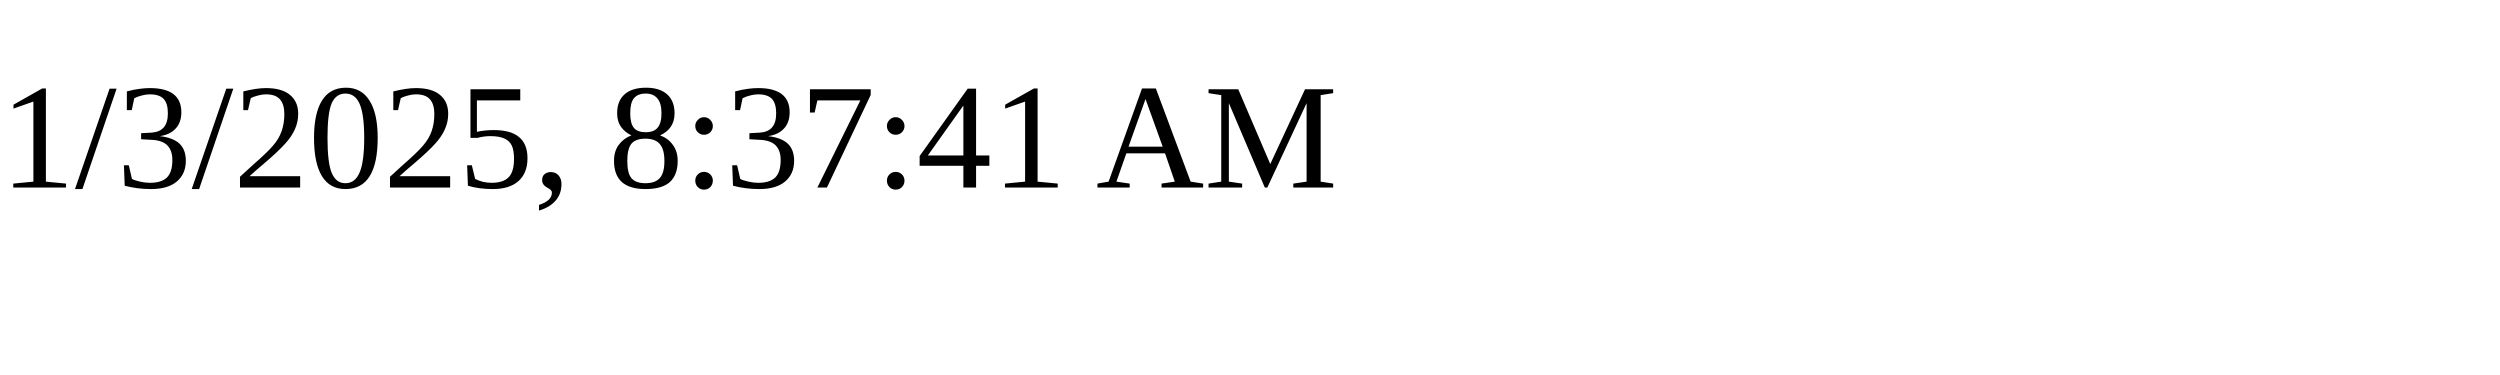
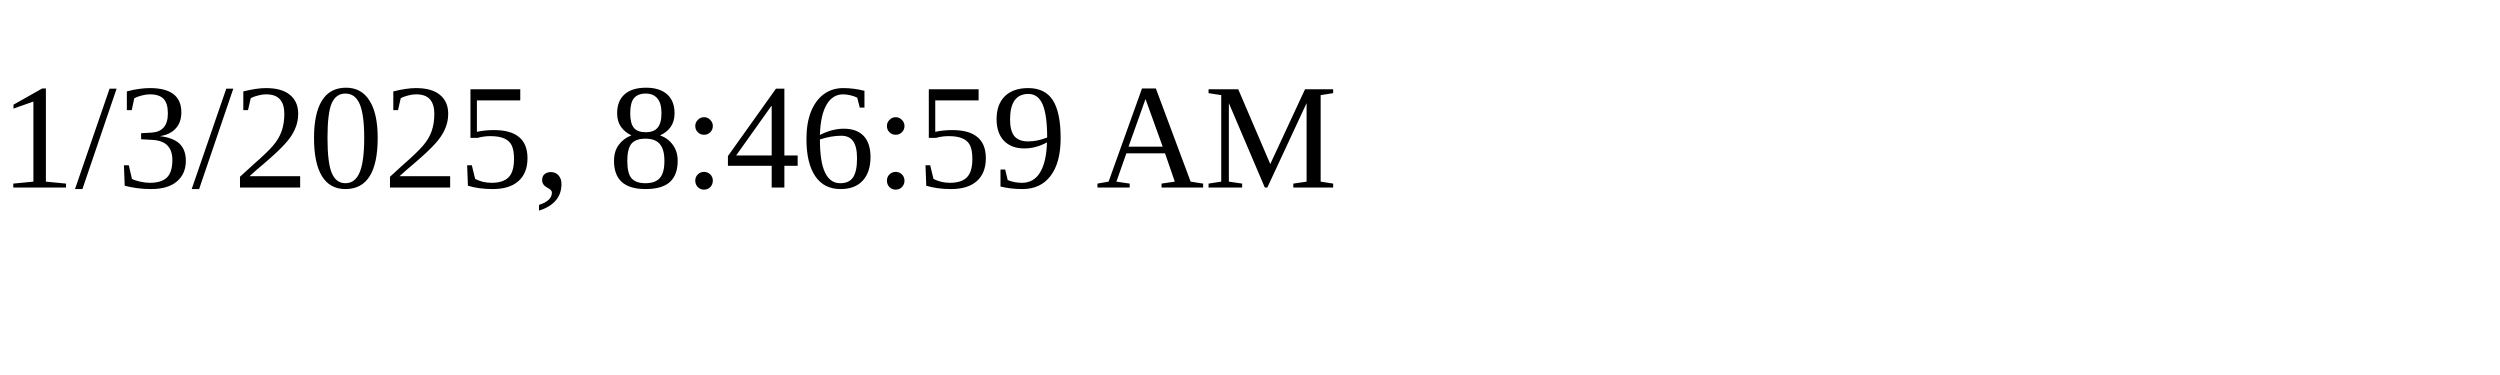
<svg xmlns="http://www.w3.org/2000/svg" height="30" width="200">
-   <text x="0" y="15">1/3/2025, 8:37:41 AM</text>
+   <text x="0" y="15">1/3/2025, 8:46:59 AM</text>
</svg>
